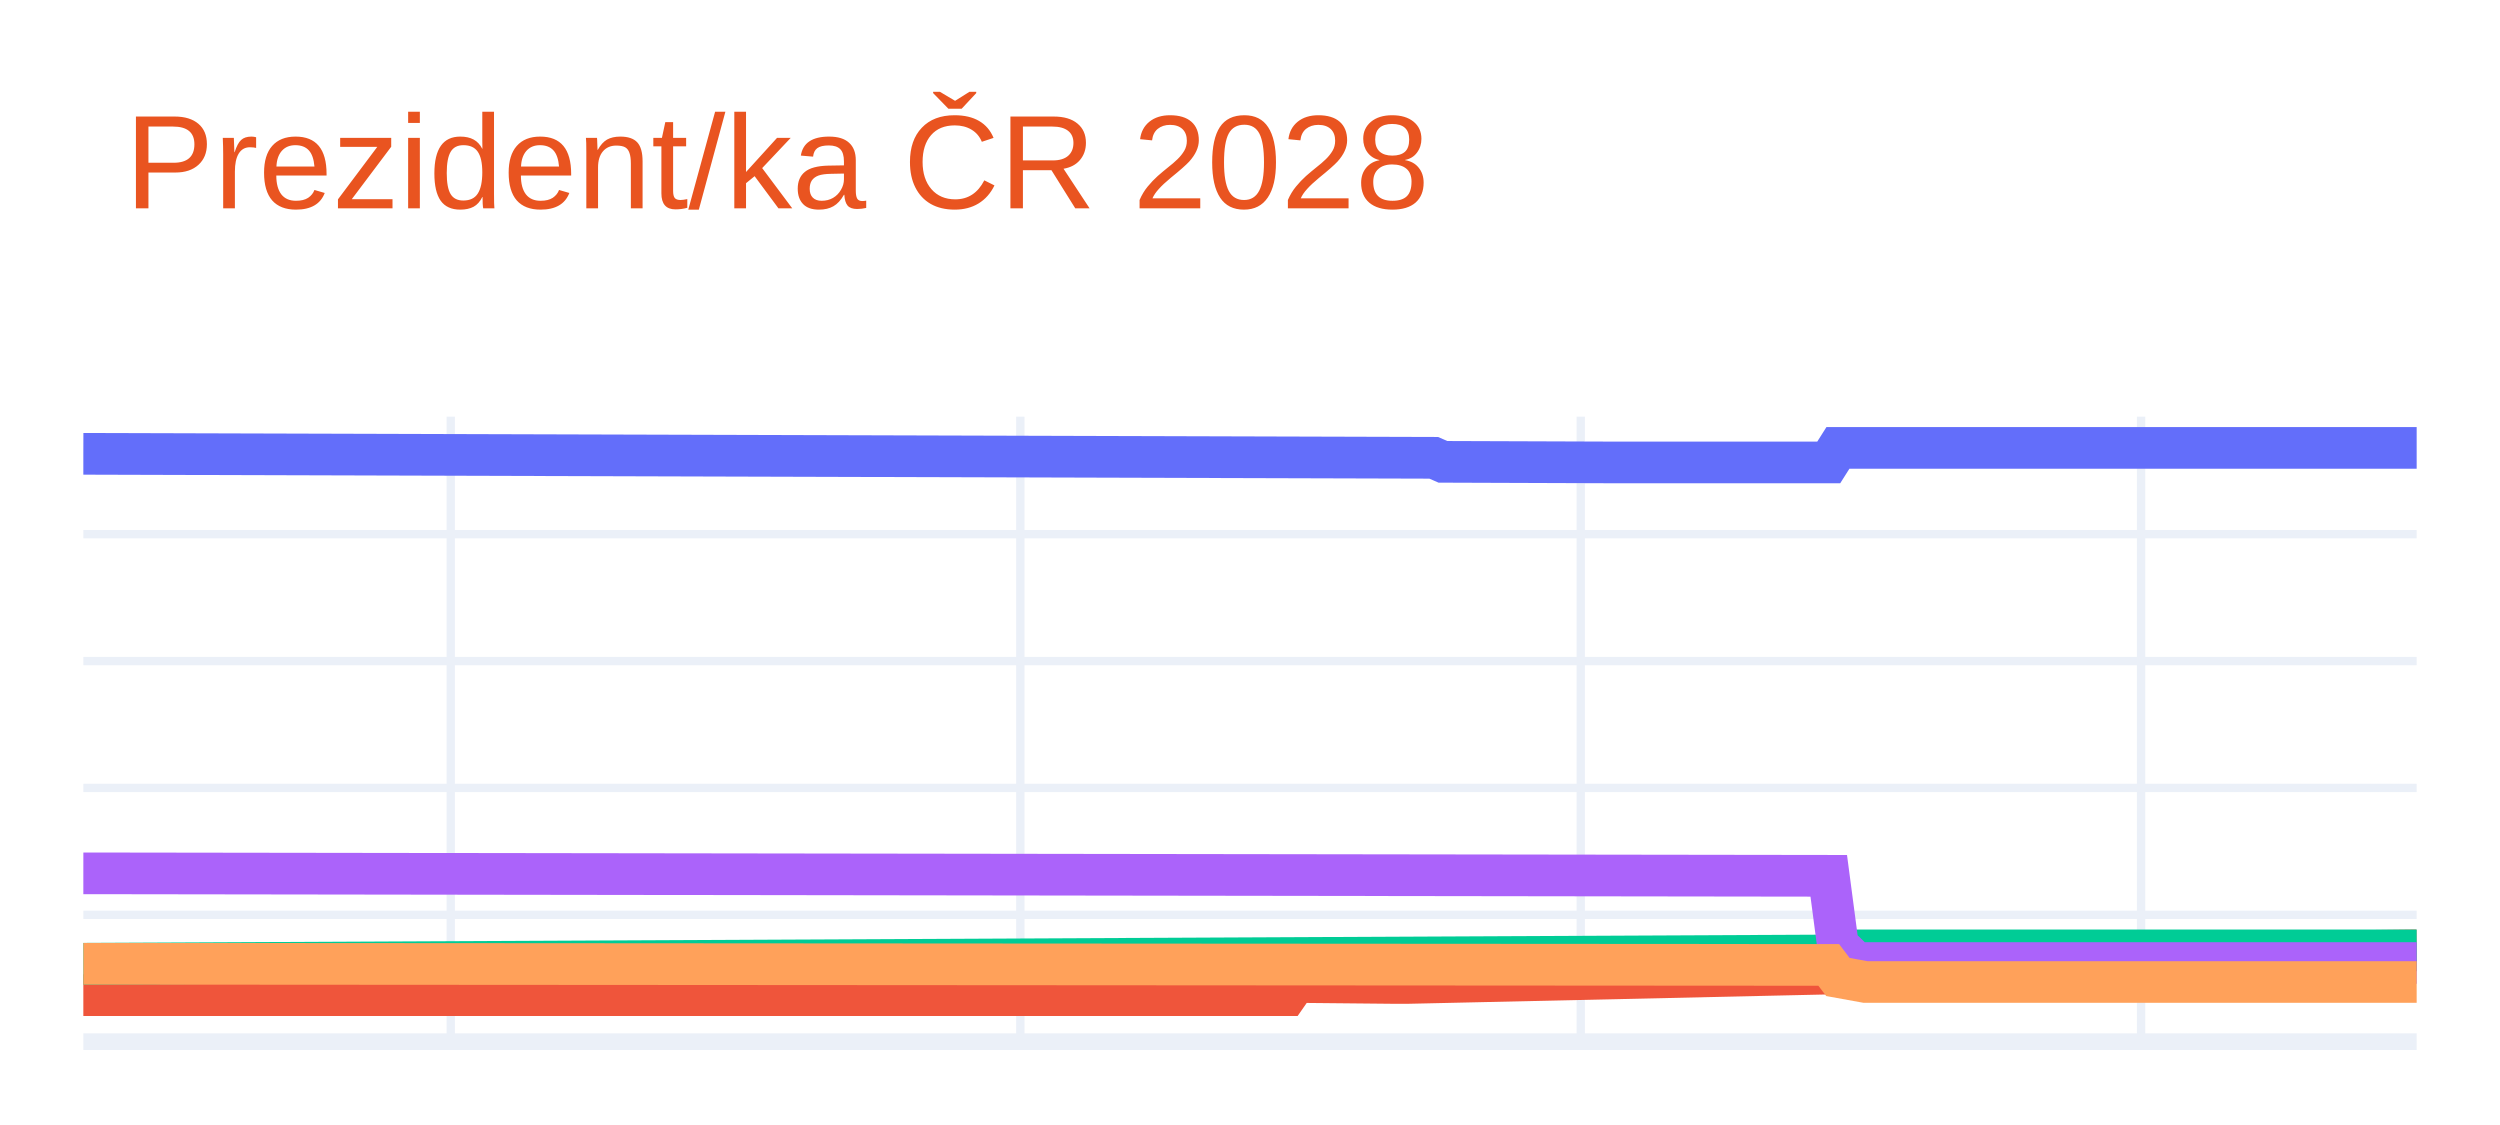
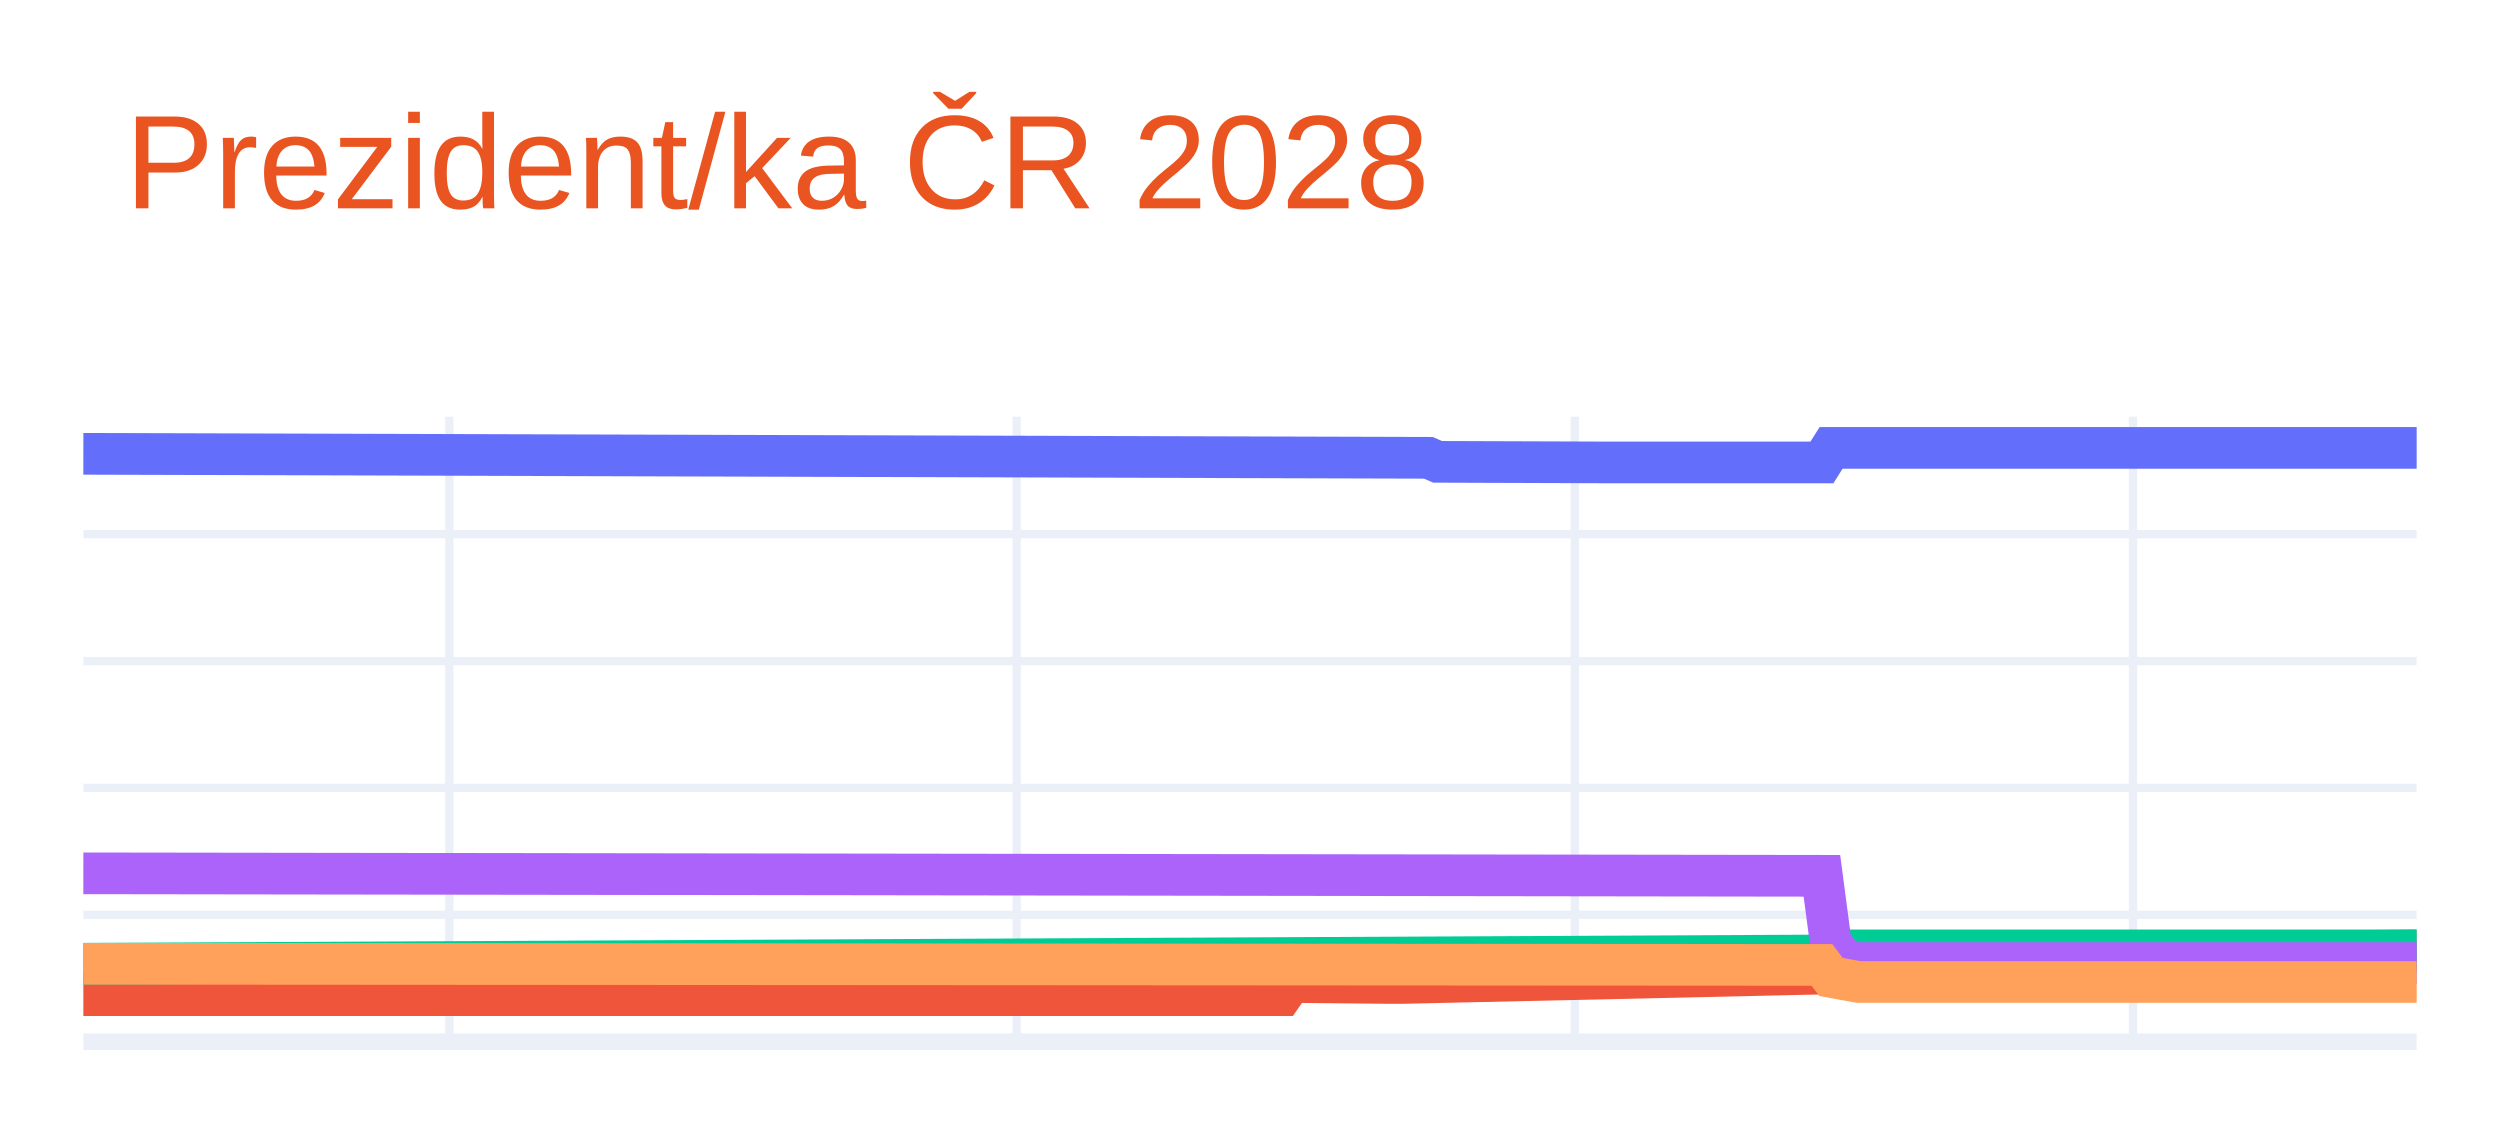
<svg xmlns="http://www.w3.org/2000/svg" class="main-svg" width="300" height="135" style="" viewBox="0 0 300 135">
  <rect x="0" y="0" width="300" height="135" style="fill: rgb(255, 255, 255); fill-opacity: 1;" />
-   <defs id="defs-290cd9">
+   <defs id="defs-5ed3af">
    <g class="clips">
-       <clipPath id="clip290cd9xyplot" class="plotclip">
+       <clipPath id="clip5ed3afxyplot" class="plotclip">
        <rect width="280" height="75" />
      </clipPath>
-       <clipPath class="axesclip" id="clip290cd9x">
+       <clipPath class="axesclip" id="clip5ed3afx">
        <rect x="10" y="0" width="280" height="135" />
      </clipPath>
-       <clipPath class="axesclip" id="clip290cd9y">
+       <clipPath class="axesclip" id="clip5ed3afy">
        <rect x="0" y="50" width="300" height="75" />
      </clipPath>
-       <clipPath class="axesclip" id="clip290cd9xy">
+       <clipPath class="axesclip" id="clip5ed3afxy">
        <rect x="10" y="50" width="280" height="75" />
      </clipPath>
    </g>
    <g class="gradients" />
    <g class="patterns" />
  </defs>
  <g class="bglayer" />
  <g class="layer-below">
    <g class="imagelayer" />
    <g class="shapelayer" />
  </g>
  <g class="cartesianlayer">
    <g class="subplot xy">
      <g class="layer-subplot">
        <g class="shapelayer" />
        <g class="imagelayer" />
      </g>
      <g class="minor-gridlayer">
        <g class="x" />
        <g class="y" />
      </g>
      <g class="gridlayer">
        <g class="x">
-           <path class="xgrid crisp" transform="translate(54.09,0)" d="M0,50v75" style="stroke: rgb(235, 240, 248); stroke-opacity: 1; stroke-width: 1px;" />
-           <path class="xgrid crisp" transform="translate(122.44,0)" d="M0,50v75" style="stroke: rgb(235, 240, 248); stroke-opacity: 1; stroke-width: 1px;" />
-           <path class="xgrid crisp" transform="translate(189.69,0)" d="M0,50v75" style="stroke: rgb(235, 240, 248); stroke-opacity: 1; stroke-width: 1px;" />
-           <path class="xgrid crisp" transform="translate(256.93,0)" d="M0,50v75" style="stroke: rgb(235, 240, 248); stroke-opacity: 1; stroke-width: 1px;" />
+           <path class="xgrid crisp" transform="translate(53.92,0)" d="M0,50v75" style="stroke: rgb(235, 240, 248); stroke-opacity: 1; stroke-width: 1px;" />
+           <path class="xgrid crisp" transform="translate(122,0)" d="M0,50v75" style="stroke: rgb(235, 240, 248); stroke-opacity: 1; stroke-width: 1px;" />
+           <path class="xgrid crisp" transform="translate(188.98,0)" d="M0,50v75" style="stroke: rgb(235, 240, 248); stroke-opacity: 1; stroke-width: 1px;" />
+           <path class="xgrid crisp" transform="translate(255.96,0)" d="M0,50v75" style="stroke: rgb(235, 240, 248); stroke-opacity: 1; stroke-width: 1px;" />
        </g>
        <g class="y">
          <path class="ygrid crisp" transform="translate(0,109.78)" d="M10,0h280" style="stroke: rgb(235, 240, 248); stroke-opacity: 1; stroke-width: 1px;" />
          <path class="ygrid crisp" transform="translate(0,94.55)" d="M10,0h280" style="stroke: rgb(235, 240, 248); stroke-opacity: 1; stroke-width: 1px;" />
          <path class="ygrid crisp" transform="translate(0,79.33)" d="M10,0h280" style="stroke: rgb(235, 240, 248); stroke-opacity: 1; stroke-width: 1px;" />
          <path class="ygrid crisp" transform="translate(0,64.1)" d="M10,0h280" style="stroke: rgb(235, 240, 248); stroke-opacity: 1; stroke-width: 1px;" />
        </g>
      </g>
      <g class="zerolinelayer">
        <path class="yzl zl crisp" transform="translate(0,125)" d="M10,0h280" style="stroke: rgb(235, 240, 248); stroke-opacity: 1; stroke-width: 2px;" />
      </g>
      <path class="xlines-below" />
      <path class="ylines-below" />
      <g class="overlines-below" />
      <g class="xaxislayer-below" />
      <g class="yaxislayer-below" />
      <g class="overaxes-below" />
-       <g class="plot" transform="translate(10,50)" clip-path="url(#clip290cd9xyplot)">
+       <g class="plot" transform="translate(10,50)" clip-path="url(#clip5ed3afxyplot)">
        <g class="scatterlayer mlayer">
-           <g class="trace scatter tracef50b0b" style="stroke-miterlimit: 2; opacity: 1;">
+           <g class="trace scatter tracee54a1b" style="stroke-miterlimit: 2; opacity: 1;">
            <g class="fills" />
            <g class="errorbars" />
            <g class="lines">
-               <path class="js-line" d="M0,4.46L162.05,4.94L163.15,5.42L182.99,5.49L184.09,5.49L209.45,5.49L210.55,3.75L280,3.75" style="vector-effect: none; fill: none; stroke: rgb(99, 110, 250); stroke-opacity: 1; stroke-width: 5px; opacity: 1;" />
+               <path class="js-line" d="M0,4.46L161.41,4.94L162.51,5.42L182.27,5.49L183.37,5.49L208.63,5.49L209.73,3.75L280,3.75" style="vector-effect: none; fill: none; stroke: rgb(99, 110, 250); stroke-opacity: 1; stroke-width: 5px; opacity: 1;" />
            </g>
            <g class="points" />
            <g class="text" />
          </g>
-           <g class="trace scatter trace74d045" style="stroke-miterlimit: 2; opacity: 1;">
+           <g class="trace scatter trace6474ce" style="stroke-miterlimit: 2; opacity: 1;">
            <g class="fills" />
            <g class="errorbars" />
            <g class="lines">
-               <path class="js-line" d="M0,69.42L144.41,69.42L145.51,67.84L157.64,67.96L158.74,67.96L209.45,66.83L210.55,65.56L212.76,64.8L213.86,64.8L280,64.04" style="vector-effect: none; fill: none; stroke: rgb(239, 85, 59); stroke-opacity: 1; stroke-width: 5px; opacity: 1;" />
+               <path class="js-line" d="M0,69.42L143.84,69.42L144.94,67.84L157.02,67.96L158.12,67.96L208.63,66.83L209.73,65.56L211.92,64.8L213.02,64.8L280,64.04" style="vector-effect: none; fill: none; stroke: rgb(239, 85, 59); stroke-opacity: 1; stroke-width: 5px; opacity: 1;" />
            </g>
            <g class="points" />
            <g class="text" />
          </g>
-           <g class="trace scatter trace3ad495" style="stroke-miterlimit: 2; opacity: 1;">
+           <g class="trace scatter tracebd9f3a" style="stroke-miterlimit: 2; opacity: 1;">
            <g class="fills" />
            <g class="errorbars" />
            <g class="lines">
-               <path class="js-line" d="M0,65.65L210.55,64.65L211.65,64.04L280,64.04" style="vector-effect: none; fill: none; stroke: rgb(0, 204, 150); stroke-opacity: 1; stroke-width: 5px; opacity: 1;" />
+               <path class="js-line" d="M0,65.65L209.73,64.65L210.82,64.04L280,64.04" style="vector-effect: none; fill: none; stroke: rgb(0, 204, 150); stroke-opacity: 1; stroke-width: 5px; opacity: 1;" />
            </g>
            <g class="points" />
            <g class="text" />
          </g>
-           <g class="trace scatter trace6be672" style="stroke-miterlimit: 2; opacity: 1;">
+           <g class="trace scatter traceeb48c4" style="stroke-miterlimit: 2; opacity: 1;">
            <g class="fills" />
            <g class="errorbars" />
            <g class="lines">
-               <path class="js-line" d="M0,54.8L209.45,55.1L210.55,63.43L212.76,65.56L213.86,65.56L280,65.56" style="vector-effect: none; fill: none; stroke: rgb(171, 99, 250); stroke-opacity: 1; stroke-width: 5px; opacity: 1;" />
+               <path class="js-line" d="M0,54.8L208.63,55.1L209.73,63.43L211.92,65.56L213.02,65.56L280,65.56" style="vector-effect: none; fill: none; stroke: rgb(171, 99, 250); stroke-opacity: 1; stroke-width: 5px; opacity: 1;" />
            </g>
            <g class="points" />
            <g class="text" />
          </g>
-           <g class="trace scatter traceccf2c9" style="stroke-miterlimit: 2; opacity: 1;">
+           <g class="trace scatter trace0c5799" style="stroke-miterlimit: 2; opacity: 1;">
            <g class="fills" />
            <g class="errorbars" />
            <g class="lines">
-               <path class="js-line" d="M0,65.65L209.45,65.79L210.55,67.24L213.86,67.84L214.96,67.84L280,67.84" style="vector-effect: none; fill: none; stroke: rgb(255, 161, 90); stroke-opacity: 1; stroke-width: 5px; opacity: 1;" />
+               <path class="js-line" d="M0,65.65L208.63,65.79L209.73,67.24L213.02,67.84L214.12,67.84L280,67.84" style="vector-effect: none; fill: none; stroke: rgb(255, 161, 90); stroke-opacity: 1; stroke-width: 5px; opacity: 1;" />
            </g>
            <g class="points" />
            <g class="text" />
          </g>
        </g>
      </g>
      <g class="overplot" />
      <path class="xlines-above crisp" d="M0,0" style="fill: none;" />
      <path class="ylines-above crisp" d="M0,0" style="fill: none;" />
      <g class="overlines-above" />
      <g class="xaxislayer-above" />
      <g class="yaxislayer-above" />
      <g class="overaxes-above" />
    </g>
  </g>
  <g class="polarlayer" />
  <g class="smithlayer" />
  <g class="ternarylayer" />
  <g class="geolayer" />
  <g class="funnelarealayer" />
  <g class="pielayer" />
  <g class="iciclelayer" />
  <g class="treemaplayer" />
  <g class="sunburstlayer" />
  <g class="glimages" />
-   <defs id="topdefs-290cd9">
+   <defs id="topdefs-5ed3af">
    <g class="clips" />
  </defs>
  <g class="layer-above">
    <g class="imagelayer" />
    <g class="shapelayer" />
  </g>
  <g class="infolayer">
    <g class="g-gtitle">
      <text class="gtitle" x="15" y="25" text-anchor="start" dy="0em" style="font-family: Ubuntu, verdana, arial, sans-serif; font-size: 16px; fill: rgb(233, 84, 32); opacity: 1; font-weight: normal; white-space: pre;">Prezident/ka ČR 2028</text>
    </g>
    <g class="g-xtitle" />
    <g class="g-ytitle" />
  </g>
</svg>
